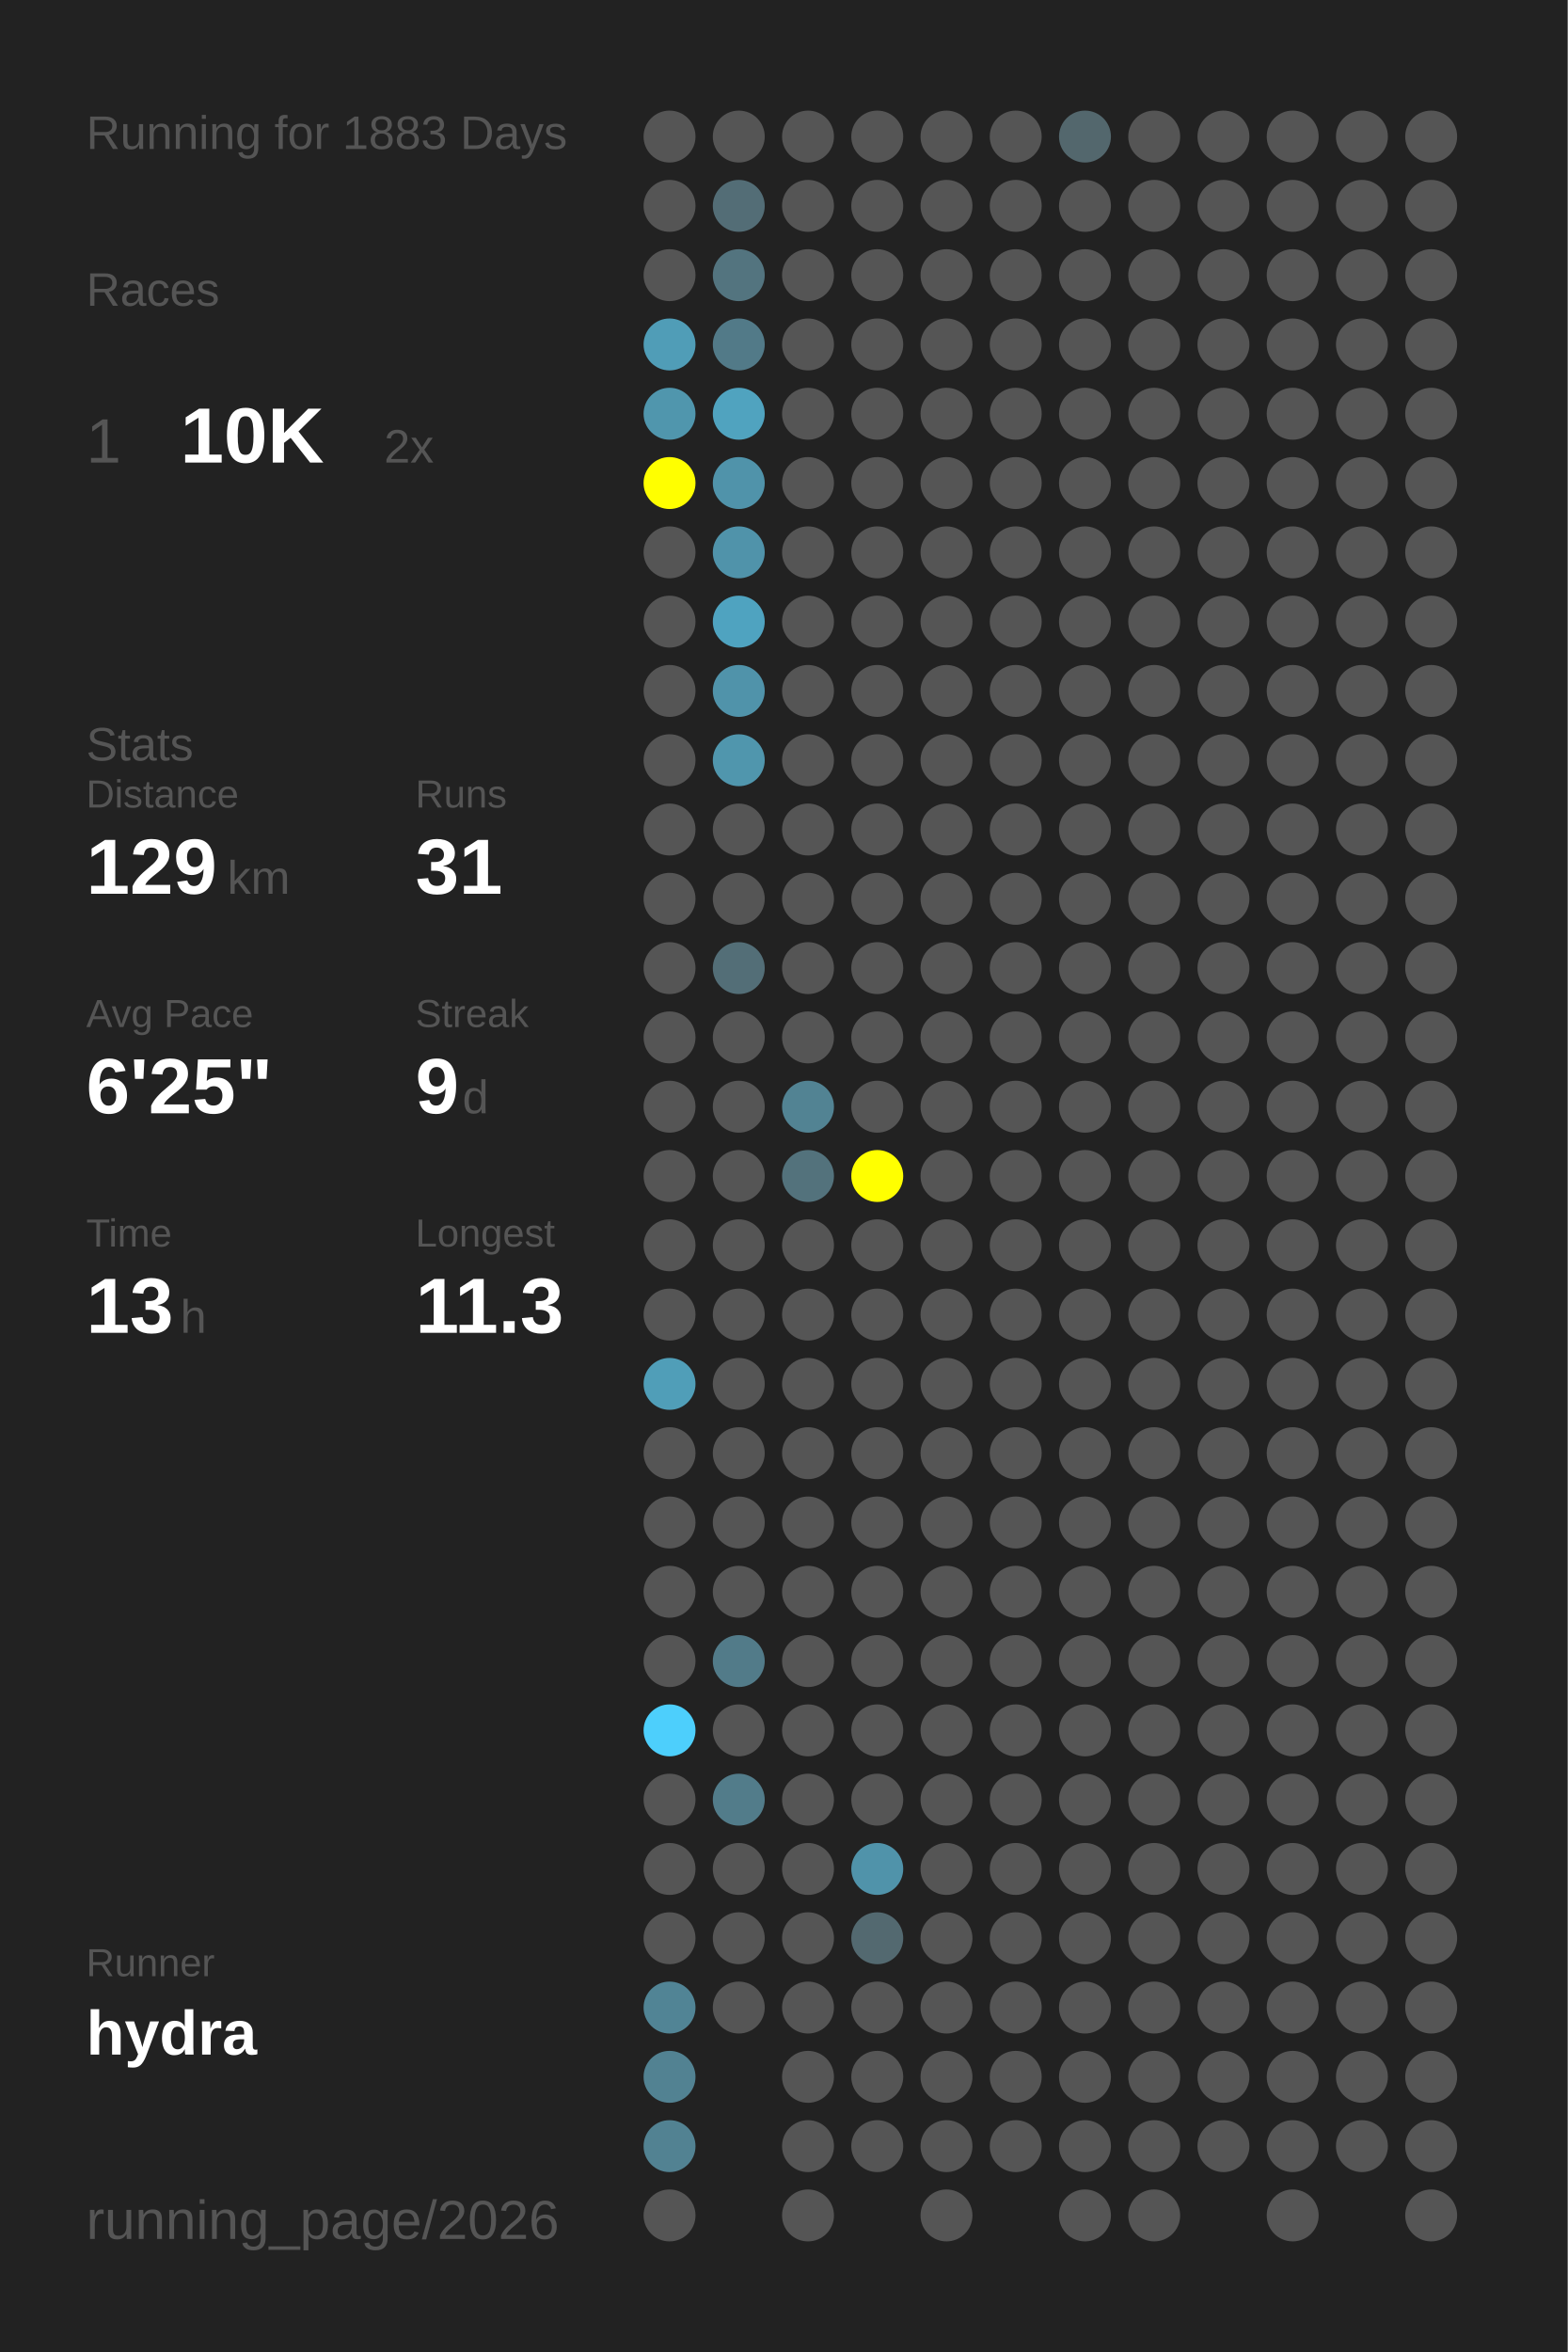
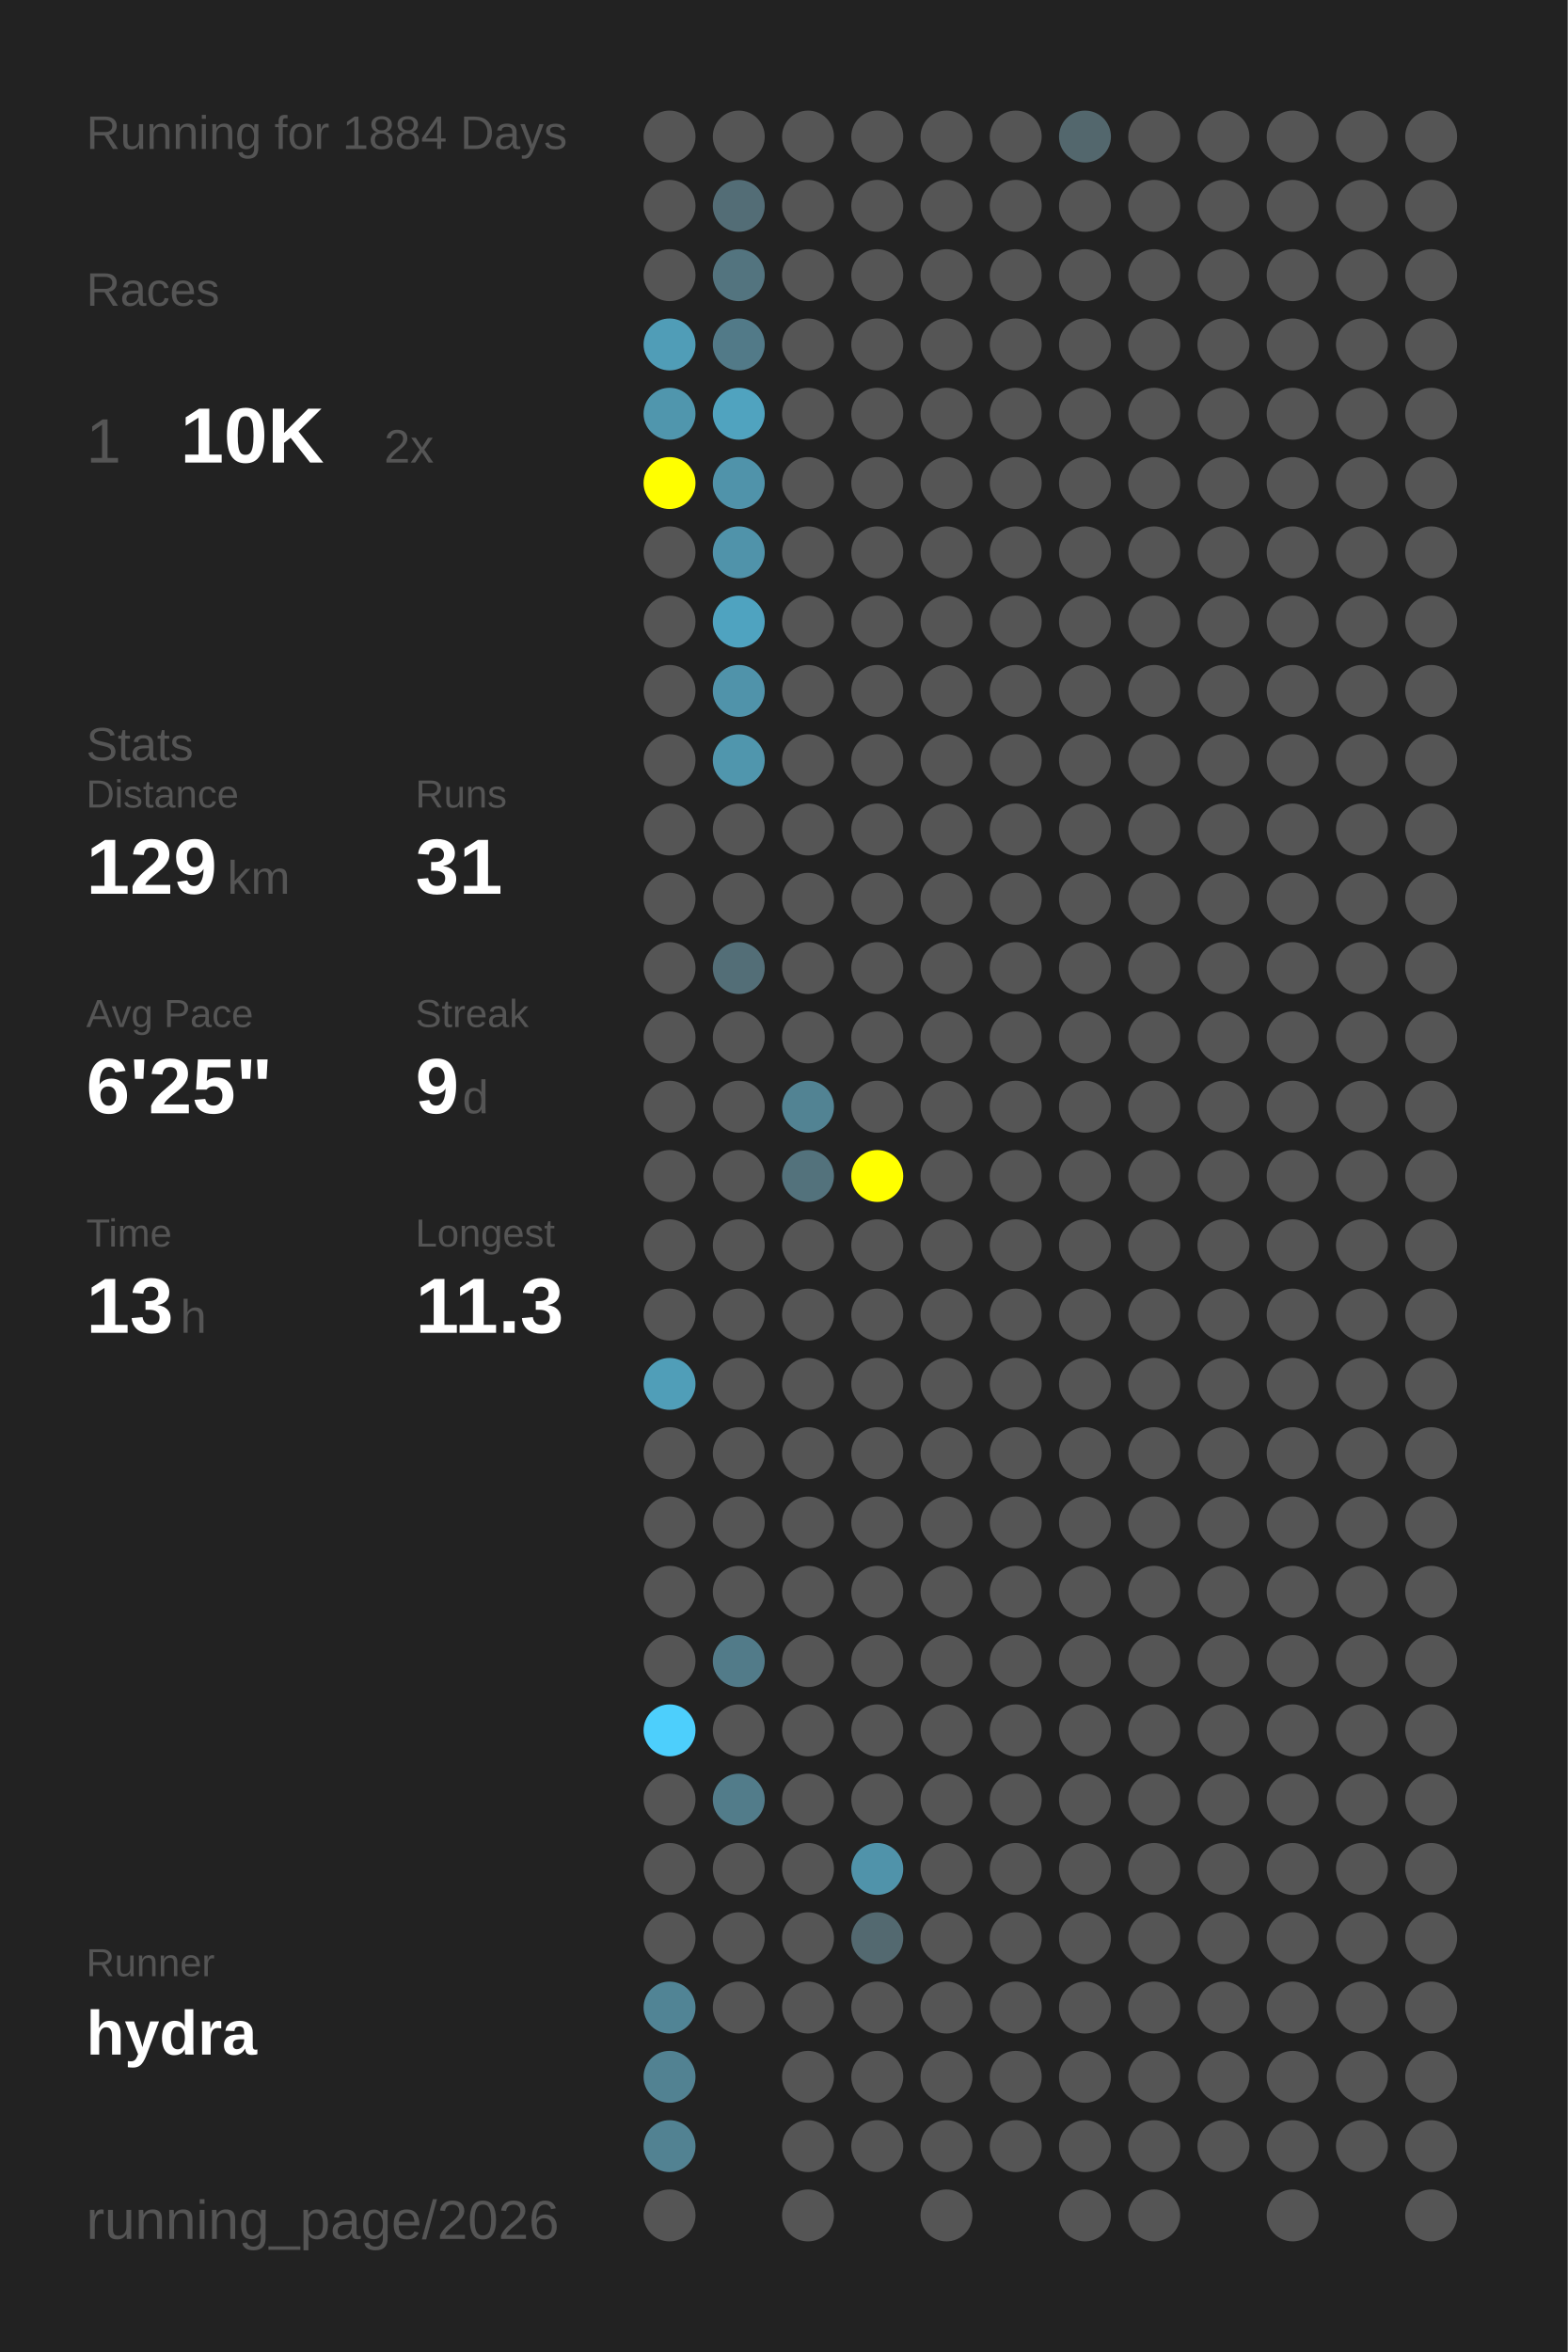
<svg xmlns="http://www.w3.org/2000/svg" baseProfile="full" height="300mm" version="1.1" viewBox="0,0,200,300" width="200mm">
  <defs />
  <rect fill="#222222" height="300" width="200" x="0" y="0" />
-   <text fill="#555555" style="font-size:6px; font-family:Arial;" x="11" y="19">Running for 1883 Days</text>
+   <text fill="#555555" style="font-size:6px; font-family:Arial;" x="11" y="19">Running for 1884 Days</text>
  <text fill="#555555" style="font-size:6px; font-family:Arial;" x="11" y="39">Races</text>
  <text fill="#555555" style="font-size:8px; font-family:Arial;" x="11" y="59">1</text>
  <text fill="#FFFFFF" style="font-size:10px; font-family:Arial; font-weight:bold;" x="23" y="59">10K</text>
  <text fill="#555555" style="font-size:6px; font-family:Arial;" x="49" y="59">2x</text>
  <text fill="#555555" style="font-size:6px; font-family:Arial;" x="11" y="97">Stats</text>
  <text fill="#555555" style="font-size:5px; font-family:Arial;" x="11" y="103">Distance</text>
  <text fill="#FFFFFF" style="font-size:10px; font-family:Arial; font-weight:bold;" x="11" y="114">129</text>
  <text fill="#555555" style="font-size:6px; font-family:Arial;" x="29" y="114">km</text>
  <text fill="#555555" style="font-size:5px; font-family:Arial;" x="53" y="103">Runs</text>
  <text fill="#FFFFFF" style="font-size:10px; font-family:Arial; font-weight:bold;" x="53" y="114">31</text>
  <text fill="#555555" style="font-size:5px; font-family:Arial;" x="11" y="131">Avg Pace</text>
  <text fill="#FFFFFF" style="font-size:10px; font-family:Arial; font-weight:bold;" x="11" y="142">6'25"</text>
  <text fill="#555555" style="font-size:5px; font-family:Arial;" x="53" y="131">Streak</text>
  <text fill="#FFFFFF" style="font-size:10px; font-family:Arial; font-weight:bold;" x="53" y="142">9</text>
  <text fill="#555555" style="font-size:6px; font-family:Arial;" x="59" y="142">d</text>
  <text fill="#555555" style="font-size:5px; font-family:Arial;" x="11" y="159">Time</text>
  <text fill="#FFFFFF" style="font-size:10px; font-family:Arial; font-weight:bold;" x="11" y="170">13</text>
  <text fill="#555555" style="font-size:6px; font-family:Arial;" x="23" y="170">h</text>
  <text fill="#555555" style="font-size:5px; font-family:Arial;" x="53" y="159">Longest</text>
  <text fill="#FFFFFF" style="font-size:10px; font-family:Arial; font-weight:bold;" x="53" y="170">11.3</text>
  <text fill="#555555" style="font-size:5px; font-family:Arial;" x="11" y="252.065">Runner</text>
  <text fill="#FFFFFF" style="font-size:8px; font-family:Arial; font-weight:bold;" x="11" y="262.065">hydra</text>
  <text fill="#555555" style="font-size:7px; font-family:Arial;" x="11" y="285.581">running_page/2026</text>
  <circle cx="85.417" cy="17.419" fill="#555555" r="3.312" />
  <circle cx="85.417" cy="26.258" fill="#555555" r="3.312" />
  <circle cx="85.417" cy="35.097" fill="#555555" r="3.312" />
  <circle cx="85.417" cy="43.935" fill="#509db7" r="3.312" />
  <circle cx="85.417" cy="52.774" fill="#5096ad" r="3.312" />
  <circle cx="85.417" cy="61.613" fill="#FFFF00" r="3.312" />
  <circle cx="85.417" cy="70.452" fill="#555555" r="3.312" />
  <circle cx="85.417" cy="79.29" fill="#555555" r="3.312" />
  <circle cx="85.417" cy="88.129" fill="#555555" r="3.312" />
  <circle cx="85.417" cy="96.968" fill="#555555" r="3.312" />
  <circle cx="85.417" cy="105.806" fill="#555555" r="3.312" />
  <circle cx="85.417" cy="114.645" fill="#555555" r="3.312" />
  <circle cx="85.417" cy="123.484" fill="#555555" r="3.312" />
  <circle cx="85.417" cy="132.323" fill="#555555" r="3.312" />
  <circle cx="85.417" cy="141.161" fill="#555555" r="3.312" />
  <circle cx="85.417" cy="150" fill="#555555" r="3.312" />
  <circle cx="85.417" cy="158.839" fill="#555555" r="3.312" />
  <circle cx="85.417" cy="167.677" fill="#555555" r="3.312" />
  <circle cx="85.417" cy="176.516" fill="#509eb8" r="3.312" />
  <circle cx="85.417" cy="185.355" fill="#555555" r="3.312" />
  <circle cx="85.417" cy="194.194" fill="#555555" r="3.312" />
  <circle cx="85.417" cy="203.032" fill="#555555" r="3.312" />
  <circle cx="85.417" cy="211.871" fill="#555555" r="3.312" />
  <circle cx="85.417" cy="220.71" fill="#4dcffc" r="3.312" />
  <circle cx="85.417" cy="229.548" fill="#555555" r="3.312" />
  <circle cx="85.417" cy="238.387" fill="#555555" r="3.312" />
  <circle cx="85.417" cy="247.226" fill="#555555" r="3.312" />
  <circle cx="85.417" cy="256.065" fill="#518495" r="3.312" />
  <circle cx="85.417" cy="264.903" fill="#528292" r="3.312" />
  <circle cx="85.417" cy="273.742" fill="#528292" r="3.312" />
  <circle cx="85.417" cy="282.581" fill="#555555" r="3.312" />
  <circle cx="94.25" cy="17.419" fill="#555555" r="3.312" />
  <circle cx="94.25" cy="26.258" fill="#536d76" r="3.312" />
  <circle cx="94.25" cy="35.097" fill="#53747f" r="3.312" />
  <circle cx="94.25" cy="43.935" fill="#527a88" r="3.312" />
  <circle cx="94.25" cy="52.774" fill="#50a3bf" r="3.312" />
  <circle cx="94.25" cy="61.613" fill="#5093aa" r="3.312" />
  <circle cx="94.25" cy="70.452" fill="#5093aa" r="3.312" />
  <circle cx="94.25" cy="79.29" fill="#4fa3c0" r="3.312" />
  <circle cx="94.25" cy="88.129" fill="#5093aa" r="3.312" />
  <circle cx="94.25" cy="96.968" fill="#5096ad" r="3.312" />
  <circle cx="94.25" cy="105.806" fill="#555555" r="3.312" />
  <circle cx="94.25" cy="114.645" fill="#555555" r="3.312" />
  <circle cx="94.25" cy="123.484" fill="#536e77" r="3.312" />
  <circle cx="94.25" cy="132.323" fill="#555555" r="3.312" />
  <circle cx="94.25" cy="141.161" fill="#555555" r="3.312" />
  <circle cx="94.25" cy="150" fill="#555555" r="3.312" />
  <circle cx="94.25" cy="158.839" fill="#555555" r="3.312" />
  <circle cx="94.25" cy="167.677" fill="#555555" r="3.312" />
  <circle cx="94.25" cy="176.516" fill="#555555" r="3.312" />
  <circle cx="94.25" cy="185.355" fill="#555555" r="3.312" />
  <circle cx="94.25" cy="194.194" fill="#555555" r="3.312" />
  <circle cx="94.25" cy="203.032" fill="#555555" r="3.312" />
  <circle cx="94.25" cy="211.871" fill="#527b89" r="3.312" />
  <circle cx="94.25" cy="220.71" fill="#555555" r="3.312" />
  <circle cx="94.25" cy="229.548" fill="#527c8a" r="3.312" />
  <circle cx="94.25" cy="238.387" fill="#555555" r="3.312" />
  <circle cx="94.25" cy="247.226" fill="#555555" r="3.312" />
  <circle cx="94.25" cy="256.065" fill="#555555" r="3.312" />
  <circle cx="103.083" cy="17.419" fill="#555555" r="3.312" />
  <circle cx="103.083" cy="26.258" fill="#555555" r="3.312" />
  <circle cx="103.083" cy="35.097" fill="#555555" r="3.312" />
  <circle cx="103.083" cy="43.935" fill="#555555" r="3.312" />
  <circle cx="103.083" cy="52.774" fill="#555555" r="3.312" />
  <circle cx="103.083" cy="61.613" fill="#555555" r="3.312" />
  <circle cx="103.083" cy="70.452" fill="#555555" r="3.312" />
  <circle cx="103.083" cy="79.29" fill="#555555" r="3.312" />
  <circle cx="103.083" cy="88.129" fill="#555555" r="3.312" />
  <circle cx="103.083" cy="96.968" fill="#555555" r="3.312" />
  <circle cx="103.083" cy="105.806" fill="#555555" r="3.312" />
  <circle cx="103.083" cy="114.645" fill="#555555" r="3.312" />
  <circle cx="103.083" cy="123.484" fill="#555555" r="3.312" />
  <circle cx="103.083" cy="132.323" fill="#555555" r="3.312" />
  <circle cx="103.083" cy="141.161" fill="#528393" r="3.312" />
  <circle cx="103.083" cy="150" fill="#53727c" r="3.312" />
  <circle cx="103.083" cy="158.839" fill="#555555" r="3.312" />
  <circle cx="103.083" cy="167.677" fill="#555555" r="3.312" />
  <circle cx="103.083" cy="176.516" fill="#555555" r="3.312" />
  <circle cx="103.083" cy="185.355" fill="#555555" r="3.312" />
  <circle cx="103.083" cy="194.194" fill="#555555" r="3.312" />
  <circle cx="103.083" cy="203.032" fill="#555555" r="3.312" />
  <circle cx="103.083" cy="211.871" fill="#555555" r="3.312" />
  <circle cx="103.083" cy="220.71" fill="#555555" r="3.312" />
  <circle cx="103.083" cy="229.548" fill="#555555" r="3.312" />
  <circle cx="103.083" cy="238.387" fill="#555555" r="3.312" />
  <circle cx="103.083" cy="247.226" fill="#555555" r="3.312" />
  <circle cx="103.083" cy="256.065" fill="#555555" r="3.312" />
  <circle cx="103.083" cy="264.903" fill="#555555" r="3.312" />
  <circle cx="103.083" cy="273.742" fill="#555555" r="3.312" />
  <circle cx="103.083" cy="282.581" fill="#555555" r="3.312" />
  <circle cx="111.917" cy="17.419" fill="#555555" r="3.312" />
  <circle cx="111.917" cy="26.258" fill="#555555" r="3.312" />
  <circle cx="111.917" cy="35.097" fill="#555555" r="3.312" />
  <circle cx="111.917" cy="43.935" fill="#555555" r="3.312" />
  <circle cx="111.917" cy="52.774" fill="#555555" r="3.312" />
  <circle cx="111.917" cy="61.613" fill="#555555" r="3.312" />
  <circle cx="111.917" cy="70.452" fill="#555555" r="3.312" />
  <circle cx="111.917" cy="79.29" fill="#555555" r="3.312" />
  <circle cx="111.917" cy="88.129" fill="#555555" r="3.312" />
  <circle cx="111.917" cy="96.968" fill="#555555" r="3.312" />
  <circle cx="111.917" cy="105.806" fill="#555555" r="3.312" />
  <circle cx="111.917" cy="114.645" fill="#555555" r="3.312" />
  <circle cx="111.917" cy="123.484" fill="#555555" r="3.312" />
  <circle cx="111.917" cy="132.323" fill="#555555" r="3.312" />
  <circle cx="111.917" cy="141.161" fill="#555555" r="3.312" />
  <circle cx="111.917" cy="150" fill="#FFFF00" r="3.312" />
  <circle cx="111.917" cy="158.839" fill="#555555" r="3.312" />
  <circle cx="111.917" cy="167.677" fill="#555555" r="3.312" />
  <circle cx="111.917" cy="176.516" fill="#555555" r="3.312" />
  <circle cx="111.917" cy="185.355" fill="#555555" r="3.312" />
  <circle cx="111.917" cy="194.194" fill="#555555" r="3.312" />
  <circle cx="111.917" cy="203.032" fill="#555555" r="3.312" />
  <circle cx="111.917" cy="211.871" fill="#555555" r="3.312" />
  <circle cx="111.917" cy="220.71" fill="#555555" r="3.312" />
  <circle cx="111.917" cy="229.548" fill="#555555" r="3.312" />
  <circle cx="111.917" cy="238.387" fill="#5093aa" r="3.312" />
  <circle cx="111.917" cy="247.226" fill="#536970" r="3.312" />
  <circle cx="111.917" cy="256.065" fill="#555555" r="3.312" />
  <circle cx="111.917" cy="264.903" fill="#555555" r="3.312" />
  <circle cx="111.917" cy="273.742" fill="#555555" r="3.312" />
  <circle cx="120.75" cy="17.419" fill="#555555" r="3.312" />
  <circle cx="120.75" cy="26.258" fill="#555555" r="3.312" />
  <circle cx="120.75" cy="35.097" fill="#555555" r="3.312" />
  <circle cx="120.75" cy="43.935" fill="#555555" r="3.312" />
  <circle cx="120.75" cy="52.774" fill="#555555" r="3.312" />
  <circle cx="120.75" cy="61.613" fill="#555555" r="3.312" />
  <circle cx="120.75" cy="70.452" fill="#555555" r="3.312" />
  <circle cx="120.75" cy="79.29" fill="#555555" r="3.312" />
  <circle cx="120.75" cy="88.129" fill="#555555" r="3.312" />
  <circle cx="120.75" cy="96.968" fill="#555555" r="3.312" />
  <circle cx="120.75" cy="105.806" fill="#555555" r="3.312" />
  <circle cx="120.75" cy="114.645" fill="#555555" r="3.312" />
  <circle cx="120.75" cy="123.484" fill="#555555" r="3.312" />
  <circle cx="120.75" cy="132.323" fill="#555555" r="3.312" />
  <circle cx="120.75" cy="141.161" fill="#555555" r="3.312" />
  <circle cx="120.75" cy="150" fill="#555555" r="3.312" />
  <circle cx="120.75" cy="158.839" fill="#555555" r="3.312" />
  <circle cx="120.75" cy="167.677" fill="#555555" r="3.312" />
  <circle cx="120.75" cy="176.516" fill="#555555" r="3.312" />
  <circle cx="120.75" cy="185.355" fill="#555555" r="3.312" />
  <circle cx="120.75" cy="194.194" fill="#555555" r="3.312" />
  <circle cx="120.75" cy="203.032" fill="#555555" r="3.312" />
  <circle cx="120.75" cy="211.871" fill="#555555" r="3.312" />
  <circle cx="120.75" cy="220.71" fill="#555555" r="3.312" />
  <circle cx="120.75" cy="229.548" fill="#555555" r="3.312" />
  <circle cx="120.75" cy="238.387" fill="#555555" r="3.312" />
  <circle cx="120.75" cy="247.226" fill="#555555" r="3.312" />
  <circle cx="120.75" cy="256.065" fill="#555555" r="3.312" />
  <circle cx="120.75" cy="264.903" fill="#555555" r="3.312" />
  <circle cx="120.75" cy="273.742" fill="#555555" r="3.312" />
  <circle cx="120.75" cy="282.581" fill="#555555" r="3.312" />
  <circle cx="129.583" cy="17.419" fill="#555555" r="3.312" />
  <circle cx="129.583" cy="26.258" fill="#555555" r="3.312" />
  <circle cx="129.583" cy="35.097" fill="#555555" r="3.312" />
  <circle cx="129.583" cy="43.935" fill="#555555" r="3.312" />
  <circle cx="129.583" cy="52.774" fill="#555555" r="3.312" />
  <circle cx="129.583" cy="61.613" fill="#555555" r="3.312" />
  <circle cx="129.583" cy="70.452" fill="#555555" r="3.312" />
  <circle cx="129.583" cy="79.29" fill="#555555" r="3.312" />
  <circle cx="129.583" cy="88.129" fill="#555555" r="3.312" />
  <circle cx="129.583" cy="96.968" fill="#555555" r="3.312" />
  <circle cx="129.583" cy="105.806" fill="#555555" r="3.312" />
  <circle cx="129.583" cy="114.645" fill="#555555" r="3.312" />
  <circle cx="129.583" cy="123.484" fill="#555555" r="3.312" />
  <circle cx="129.583" cy="132.323" fill="#555555" r="3.312" />
  <circle cx="129.583" cy="141.161" fill="#555555" r="3.312" />
  <circle cx="129.583" cy="150" fill="#555555" r="3.312" />
  <circle cx="129.583" cy="158.839" fill="#555555" r="3.312" />
  <circle cx="129.583" cy="167.677" fill="#555555" r="3.312" />
  <circle cx="129.583" cy="176.516" fill="#555555" r="3.312" />
  <circle cx="129.583" cy="185.355" fill="#555555" r="3.312" />
  <circle cx="129.583" cy="194.194" fill="#555555" r="3.312" />
  <circle cx="129.583" cy="203.032" fill="#555555" r="3.312" />
  <circle cx="129.583" cy="211.871" fill="#555555" r="3.312" />
  <circle cx="129.583" cy="220.71" fill="#555555" r="3.312" />
  <circle cx="129.583" cy="229.548" fill="#555555" r="3.312" />
  <circle cx="129.583" cy="238.387" fill="#555555" r="3.312" />
  <circle cx="129.583" cy="247.226" fill="#555555" r="3.312" />
  <circle cx="129.583" cy="256.065" fill="#555555" r="3.312" />
  <circle cx="129.583" cy="264.903" fill="#555555" r="3.312" />
  <circle cx="129.583" cy="273.742" fill="#555555" r="3.312" />
  <circle cx="138.417" cy="17.419" fill="#53676d" r="3.312" />
  <circle cx="138.417" cy="26.258" fill="#555555" r="3.312" />
  <circle cx="138.417" cy="35.097" fill="#555555" r="3.312" />
  <circle cx="138.417" cy="43.935" fill="#555555" r="3.312" />
  <circle cx="138.417" cy="52.774" fill="#555555" r="3.312" />
  <circle cx="138.417" cy="61.613" fill="#555555" r="3.312" />
  <circle cx="138.417" cy="70.452" fill="#555555" r="3.312" />
  <circle cx="138.417" cy="79.29" fill="#555555" r="3.312" />
  <circle cx="138.417" cy="88.129" fill="#555555" r="3.312" />
  <circle cx="138.417" cy="96.968" fill="#555555" r="3.312" />
  <circle cx="138.417" cy="105.806" fill="#555555" r="3.312" />
  <circle cx="138.417" cy="114.645" fill="#555555" r="3.312" />
  <circle cx="138.417" cy="123.484" fill="#555555" r="3.312" />
  <circle cx="138.417" cy="132.323" fill="#555555" r="3.312" />
  <circle cx="138.417" cy="141.161" fill="#555555" r="3.312" />
  <circle cx="138.417" cy="150" fill="#555555" r="3.312" />
  <circle cx="138.417" cy="158.839" fill="#555555" r="3.312" />
  <circle cx="138.417" cy="167.677" fill="#555555" r="3.312" />
  <circle cx="138.417" cy="176.516" fill="#555555" r="3.312" />
  <circle cx="138.417" cy="185.355" fill="#555555" r="3.312" />
  <circle cx="138.417" cy="194.194" fill="#555555" r="3.312" />
  <circle cx="138.417" cy="203.032" fill="#555555" r="3.312" />
  <circle cx="138.417" cy="211.871" fill="#555555" r="3.312" />
  <circle cx="138.417" cy="220.71" fill="#555555" r="3.312" />
  <circle cx="138.417" cy="229.548" fill="#555555" r="3.312" />
  <circle cx="138.417" cy="238.387" fill="#555555" r="3.312" />
  <circle cx="138.417" cy="247.226" fill="#555555" r="3.312" />
  <circle cx="138.417" cy="256.065" fill="#555555" r="3.312" />
  <circle cx="138.417" cy="264.903" fill="#555555" r="3.312" />
  <circle cx="138.417" cy="273.742" fill="#555555" r="3.312" />
  <circle cx="138.417" cy="282.581" fill="#555555" r="3.312" />
  <circle cx="147.25" cy="17.419" fill="#555555" r="3.312" />
  <circle cx="147.25" cy="26.258" fill="#555555" r="3.312" />
  <circle cx="147.25" cy="35.097" fill="#555555" r="3.312" />
  <circle cx="147.25" cy="43.935" fill="#555555" r="3.312" />
  <circle cx="147.25" cy="52.774" fill="#555555" r="3.312" />
  <circle cx="147.25" cy="61.613" fill="#555555" r="3.312" />
  <circle cx="147.25" cy="70.452" fill="#555555" r="3.312" />
  <circle cx="147.25" cy="79.29" fill="#555555" r="3.312" />
  <circle cx="147.25" cy="88.129" fill="#555555" r="3.312" />
  <circle cx="147.25" cy="96.968" fill="#555555" r="3.312" />
  <circle cx="147.25" cy="105.806" fill="#555555" r="3.312" />
  <circle cx="147.25" cy="114.645" fill="#555555" r="3.312" />
  <circle cx="147.25" cy="123.484" fill="#555555" r="3.312" />
  <circle cx="147.25" cy="132.323" fill="#555555" r="3.312" />
  <circle cx="147.25" cy="141.161" fill="#555555" r="3.312" />
  <circle cx="147.25" cy="150" fill="#555555" r="3.312" />
  <circle cx="147.25" cy="158.839" fill="#555555" r="3.312" />
  <circle cx="147.25" cy="167.677" fill="#555555" r="3.312" />
  <circle cx="147.25" cy="176.516" fill="#555555" r="3.312" />
  <circle cx="147.25" cy="185.355" fill="#555555" r="3.312" />
  <circle cx="147.25" cy="194.194" fill="#555555" r="3.312" />
  <circle cx="147.25" cy="203.032" fill="#555555" r="3.312" />
  <circle cx="147.25" cy="211.871" fill="#555555" r="3.312" />
  <circle cx="147.25" cy="220.71" fill="#555555" r="3.312" />
  <circle cx="147.25" cy="229.548" fill="#555555" r="3.312" />
  <circle cx="147.25" cy="238.387" fill="#555555" r="3.312" />
  <circle cx="147.25" cy="247.226" fill="#555555" r="3.312" />
  <circle cx="147.25" cy="256.065" fill="#555555" r="3.312" />
  <circle cx="147.25" cy="264.903" fill="#555555" r="3.312" />
  <circle cx="147.25" cy="273.742" fill="#555555" r="3.312" />
  <circle cx="147.25" cy="282.581" fill="#555555" r="3.312" />
  <circle cx="156.083" cy="17.419" fill="#555555" r="3.312" />
  <circle cx="156.083" cy="26.258" fill="#555555" r="3.312" />
  <circle cx="156.083" cy="35.097" fill="#555555" r="3.312" />
  <circle cx="156.083" cy="43.935" fill="#555555" r="3.312" />
  <circle cx="156.083" cy="52.774" fill="#555555" r="3.312" />
  <circle cx="156.083" cy="61.613" fill="#555555" r="3.312" />
  <circle cx="156.083" cy="70.452" fill="#555555" r="3.312" />
  <circle cx="156.083" cy="79.29" fill="#555555" r="3.312" />
  <circle cx="156.083" cy="88.129" fill="#555555" r="3.312" />
  <circle cx="156.083" cy="96.968" fill="#555555" r="3.312" />
  <circle cx="156.083" cy="105.806" fill="#555555" r="3.312" />
  <circle cx="156.083" cy="114.645" fill="#555555" r="3.312" />
  <circle cx="156.083" cy="123.484" fill="#555555" r="3.312" />
  <circle cx="156.083" cy="132.323" fill="#555555" r="3.312" />
  <circle cx="156.083" cy="141.161" fill="#555555" r="3.312" />
  <circle cx="156.083" cy="150" fill="#555555" r="3.312" />
  <circle cx="156.083" cy="158.839" fill="#555555" r="3.312" />
  <circle cx="156.083" cy="167.677" fill="#555555" r="3.312" />
  <circle cx="156.083" cy="176.516" fill="#555555" r="3.312" />
  <circle cx="156.083" cy="185.355" fill="#555555" r="3.312" />
  <circle cx="156.083" cy="194.194" fill="#555555" r="3.312" />
  <circle cx="156.083" cy="203.032" fill="#555555" r="3.312" />
  <circle cx="156.083" cy="211.871" fill="#555555" r="3.312" />
  <circle cx="156.083" cy="220.71" fill="#555555" r="3.312" />
  <circle cx="156.083" cy="229.548" fill="#555555" r="3.312" />
  <circle cx="156.083" cy="238.387" fill="#555555" r="3.312" />
  <circle cx="156.083" cy="247.226" fill="#555555" r="3.312" />
  <circle cx="156.083" cy="256.065" fill="#555555" r="3.312" />
  <circle cx="156.083" cy="264.903" fill="#555555" r="3.312" />
  <circle cx="156.083" cy="273.742" fill="#555555" r="3.312" />
  <circle cx="164.917" cy="17.419" fill="#555555" r="3.312" />
  <circle cx="164.917" cy="26.258" fill="#555555" r="3.312" />
  <circle cx="164.917" cy="35.097" fill="#555555" r="3.312" />
  <circle cx="164.917" cy="43.935" fill="#555555" r="3.312" />
  <circle cx="164.917" cy="52.774" fill="#555555" r="3.312" />
  <circle cx="164.917" cy="61.613" fill="#555555" r="3.312" />
  <circle cx="164.917" cy="70.452" fill="#555555" r="3.312" />
  <circle cx="164.917" cy="79.29" fill="#555555" r="3.312" />
  <circle cx="164.917" cy="88.129" fill="#555555" r="3.312" />
  <circle cx="164.917" cy="96.968" fill="#555555" r="3.312" />
  <circle cx="164.917" cy="105.806" fill="#555555" r="3.312" />
  <circle cx="164.917" cy="114.645" fill="#555555" r="3.312" />
  <circle cx="164.917" cy="123.484" fill="#555555" r="3.312" />
  <circle cx="164.917" cy="132.323" fill="#555555" r="3.312" />
  <circle cx="164.917" cy="141.161" fill="#555555" r="3.312" />
  <circle cx="164.917" cy="150" fill="#555555" r="3.312" />
  <circle cx="164.917" cy="158.839" fill="#555555" r="3.312" />
  <circle cx="164.917" cy="167.677" fill="#555555" r="3.312" />
  <circle cx="164.917" cy="176.516" fill="#555555" r="3.312" />
  <circle cx="164.917" cy="185.355" fill="#555555" r="3.312" />
  <circle cx="164.917" cy="194.194" fill="#555555" r="3.312" />
  <circle cx="164.917" cy="203.032" fill="#555555" r="3.312" />
  <circle cx="164.917" cy="211.871" fill="#555555" r="3.312" />
  <circle cx="164.917" cy="220.71" fill="#555555" r="3.312" />
  <circle cx="164.917" cy="229.548" fill="#555555" r="3.312" />
  <circle cx="164.917" cy="238.387" fill="#555555" r="3.312" />
  <circle cx="164.917" cy="247.226" fill="#555555" r="3.312" />
  <circle cx="164.917" cy="256.065" fill="#555555" r="3.312" />
  <circle cx="164.917" cy="264.903" fill="#555555" r="3.312" />
  <circle cx="164.917" cy="273.742" fill="#555555" r="3.312" />
  <circle cx="164.917" cy="282.581" fill="#555555" r="3.312" />
  <circle cx="173.75" cy="17.419" fill="#555555" r="3.312" />
  <circle cx="173.75" cy="26.258" fill="#555555" r="3.312" />
  <circle cx="173.75" cy="35.097" fill="#555555" r="3.312" />
  <circle cx="173.75" cy="43.935" fill="#555555" r="3.312" />
  <circle cx="173.75" cy="52.774" fill="#555555" r="3.312" />
  <circle cx="173.75" cy="61.613" fill="#555555" r="3.312" />
  <circle cx="173.75" cy="70.452" fill="#555555" r="3.312" />
  <circle cx="173.75" cy="79.29" fill="#555555" r="3.312" />
  <circle cx="173.75" cy="88.129" fill="#555555" r="3.312" />
  <circle cx="173.75" cy="96.968" fill="#555555" r="3.312" />
  <circle cx="173.75" cy="105.806" fill="#555555" r="3.312" />
  <circle cx="173.75" cy="114.645" fill="#555555" r="3.312" />
  <circle cx="173.75" cy="123.484" fill="#555555" r="3.312" />
  <circle cx="173.75" cy="132.323" fill="#555555" r="3.312" />
  <circle cx="173.75" cy="141.161" fill="#555555" r="3.312" />
  <circle cx="173.75" cy="150" fill="#555555" r="3.312" />
  <circle cx="173.75" cy="158.839" fill="#555555" r="3.312" />
  <circle cx="173.75" cy="167.677" fill="#555555" r="3.312" />
  <circle cx="173.75" cy="176.516" fill="#555555" r="3.312" />
  <circle cx="173.75" cy="185.355" fill="#555555" r="3.312" />
  <circle cx="173.75" cy="194.194" fill="#555555" r="3.312" />
  <circle cx="173.75" cy="203.032" fill="#555555" r="3.312" />
  <circle cx="173.75" cy="211.871" fill="#555555" r="3.312" />
  <circle cx="173.75" cy="220.71" fill="#555555" r="3.312" />
  <circle cx="173.75" cy="229.548" fill="#555555" r="3.312" />
  <circle cx="173.75" cy="238.387" fill="#555555" r="3.312" />
  <circle cx="173.75" cy="247.226" fill="#555555" r="3.312" />
  <circle cx="173.75" cy="256.065" fill="#555555" r="3.312" />
  <circle cx="173.75" cy="264.903" fill="#555555" r="3.312" />
  <circle cx="173.75" cy="273.742" fill="#555555" r="3.312" />
  <circle cx="182.583" cy="17.419" fill="#555555" r="3.312" />
  <circle cx="182.583" cy="26.258" fill="#555555" r="3.312" />
  <circle cx="182.583" cy="35.097" fill="#555555" r="3.312" />
  <circle cx="182.583" cy="43.935" fill="#555555" r="3.312" />
  <circle cx="182.583" cy="52.774" fill="#555555" r="3.312" />
  <circle cx="182.583" cy="61.613" fill="#555555" r="3.312" />
  <circle cx="182.583" cy="70.452" fill="#555555" r="3.312" />
  <circle cx="182.583" cy="79.29" fill="#555555" r="3.312" />
  <circle cx="182.583" cy="88.129" fill="#555555" r="3.312" />
  <circle cx="182.583" cy="96.968" fill="#555555" r="3.312" />
  <circle cx="182.583" cy="105.806" fill="#555555" r="3.312" />
  <circle cx="182.583" cy="114.645" fill="#555555" r="3.312" />
  <circle cx="182.583" cy="123.484" fill="#555555" r="3.312" />
  <circle cx="182.583" cy="132.323" fill="#555555" r="3.312" />
  <circle cx="182.583" cy="141.161" fill="#555555" r="3.312" />
  <circle cx="182.583" cy="150" fill="#555555" r="3.312" />
  <circle cx="182.583" cy="158.839" fill="#555555" r="3.312" />
  <circle cx="182.583" cy="167.677" fill="#555555" r="3.312" />
  <circle cx="182.583" cy="176.516" fill="#555555" r="3.312" />
  <circle cx="182.583" cy="185.355" fill="#555555" r="3.312" />
  <circle cx="182.583" cy="194.194" fill="#555555" r="3.312" />
  <circle cx="182.583" cy="203.032" fill="#555555" r="3.312" />
  <circle cx="182.583" cy="211.871" fill="#555555" r="3.312" />
  <circle cx="182.583" cy="220.71" fill="#555555" r="3.312" />
  <circle cx="182.583" cy="229.548" fill="#555555" r="3.312" />
  <circle cx="182.583" cy="238.387" fill="#555555" r="3.312" />
  <circle cx="182.583" cy="247.226" fill="#555555" r="3.312" />
  <circle cx="182.583" cy="256.065" fill="#555555" r="3.312" />
  <circle cx="182.583" cy="264.903" fill="#555555" r="3.312" />
  <circle cx="182.583" cy="273.742" fill="#555555" r="3.312" />
  <circle cx="182.583" cy="282.581" fill="#555555" r="3.312" />
</svg>
